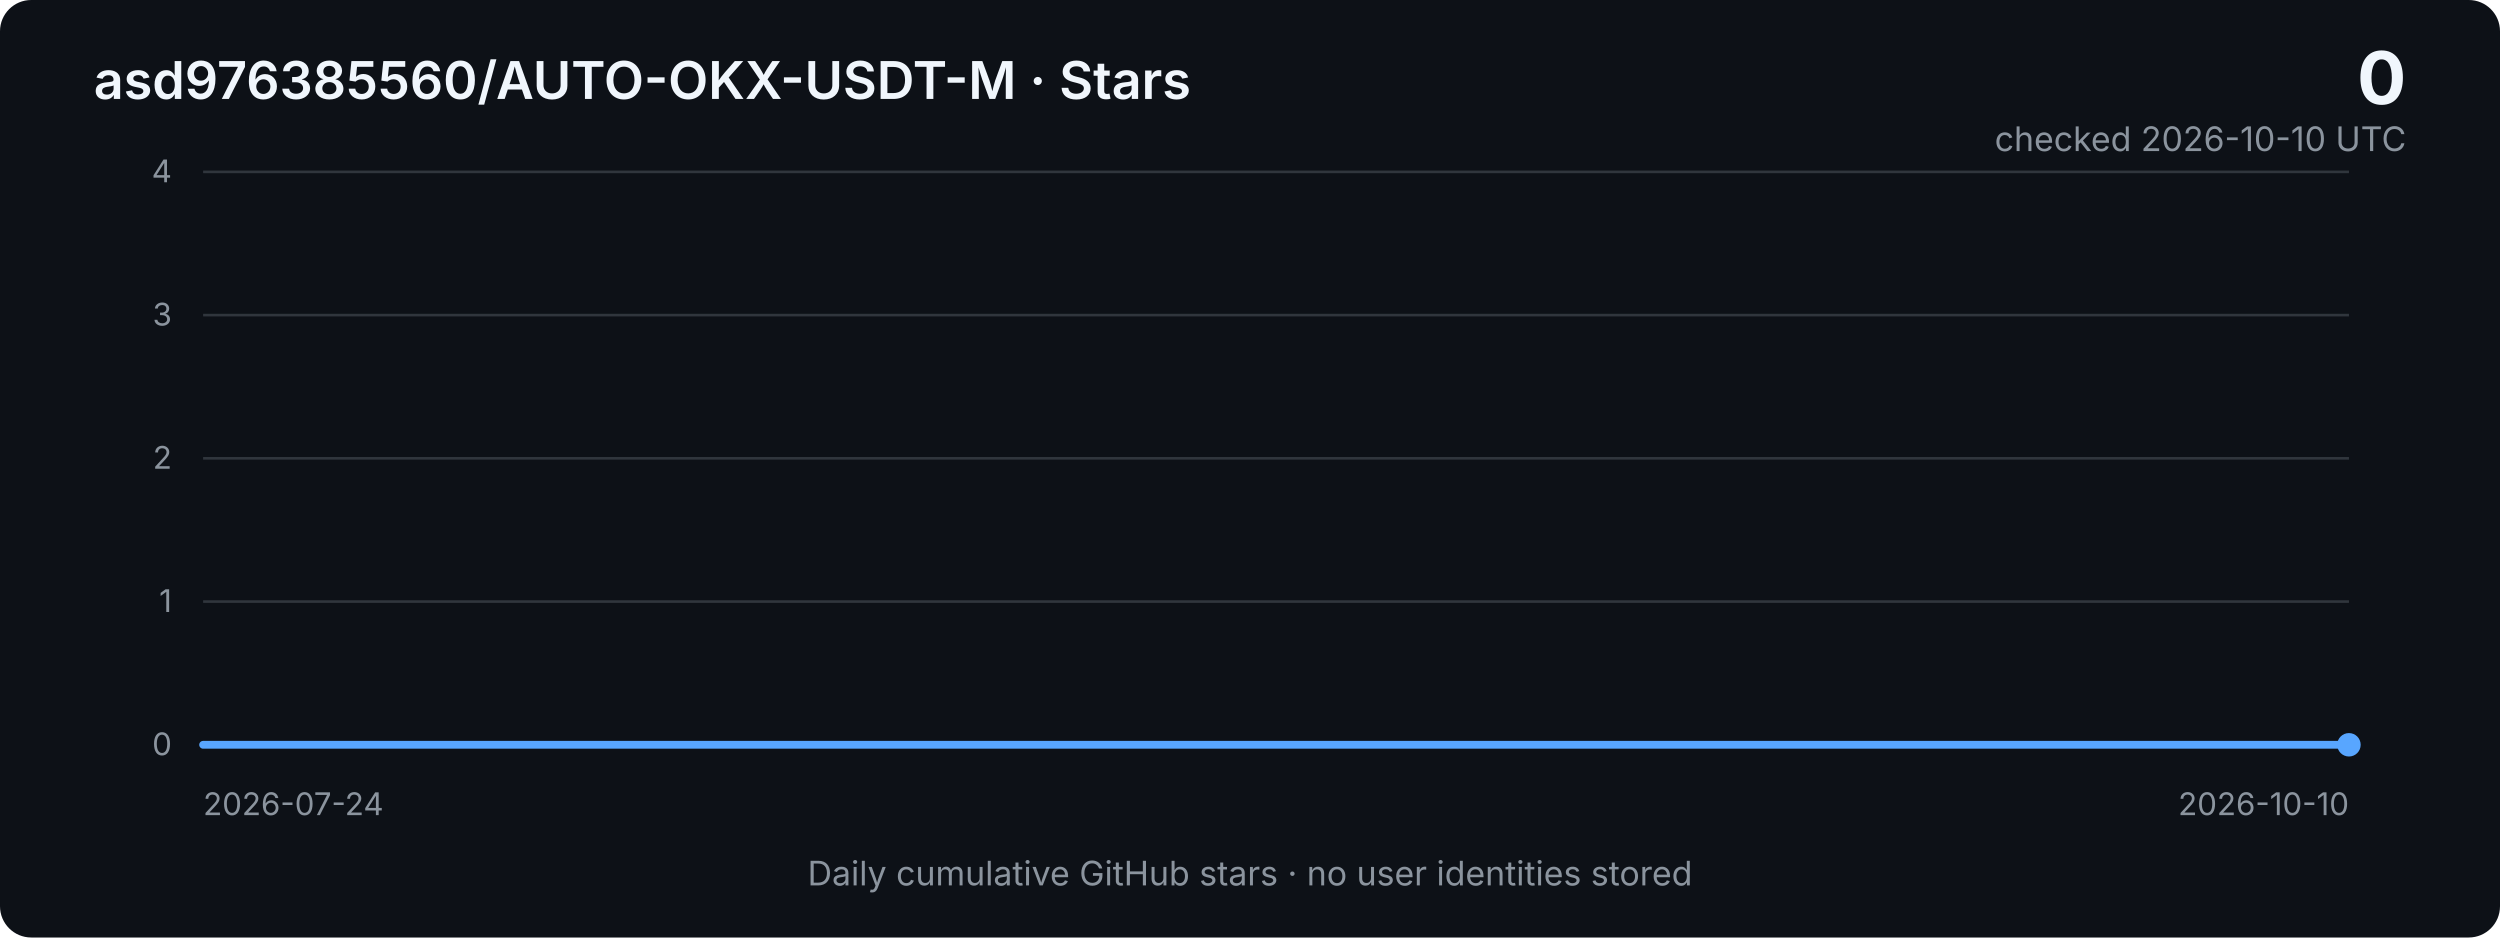
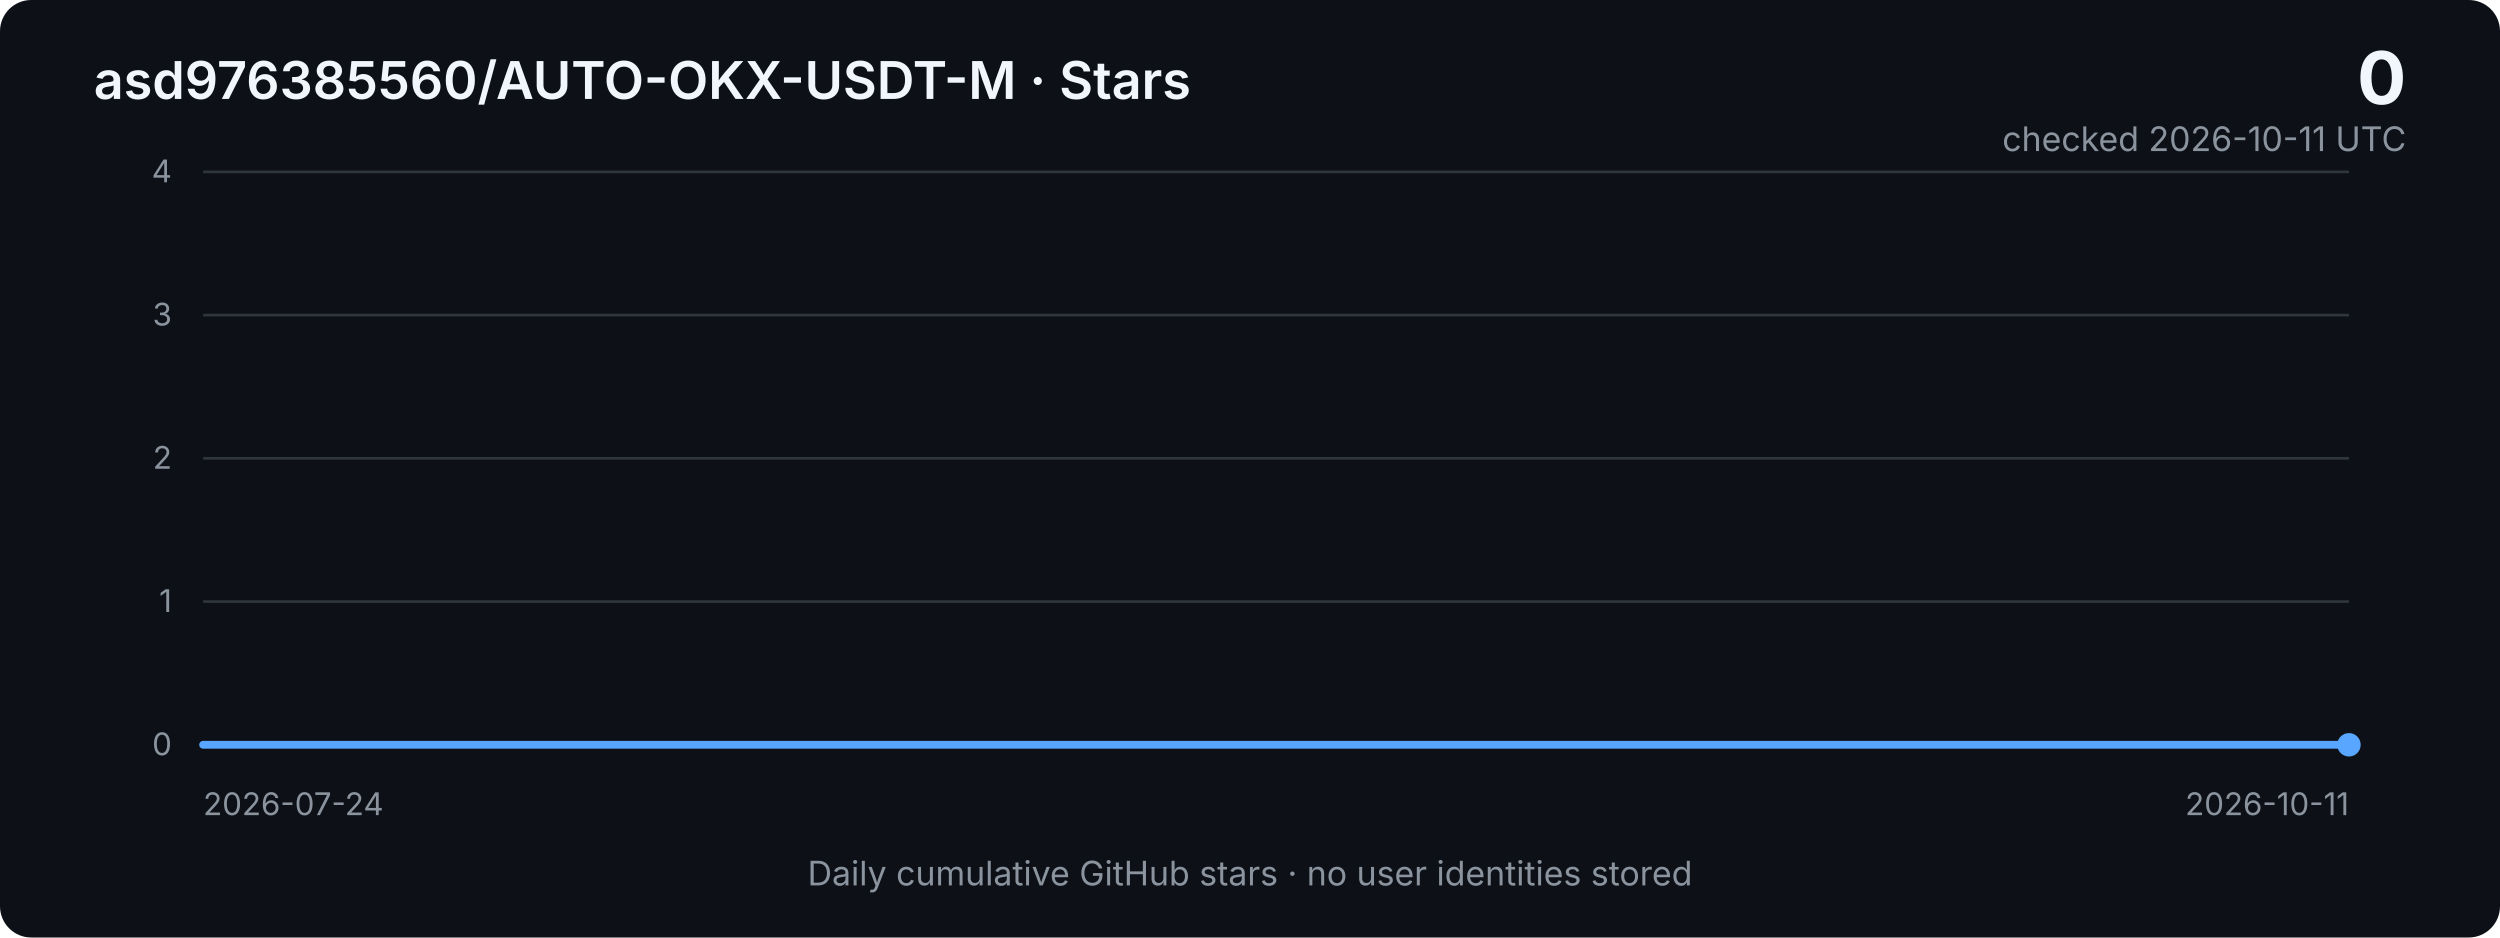
<svg xmlns="http://www.w3.org/2000/svg" width="960" height="360" viewBox="0 0 960 360" role="img" aria-labelledby="title desc">
  <defs>
    <linearGradient id="area" x1="0" x2="0" y1="0" y2="1">
      <stop offset="0%" stop-color="#2f81f7" stop-opacity="0.40" />
      <stop offset="100%" stop-color="#2f81f7" stop-opacity="0.03" />
    </linearGradient>
    <style>
      .bg { fill: #0d1117; }
      .grid { stroke: #30363d; stroke-width: 1; }
      .axis { fill: #8b949e; font: 12px -apple-system, BlinkMacSystemFont, "Segoe UI", sans-serif; }
      .title { fill: #f0f6fc; font: 600 20px -apple-system, BlinkMacSystemFont, "Segoe UI", sans-serif; }
      .metric { fill: #f0f6fc; font: 700 28px -apple-system, BlinkMacSystemFont, "Segoe UI", sans-serif; }
      .subtle { fill: #8b949e; font: 13px -apple-system, BlinkMacSystemFont, "Segoe UI", sans-serif; }
      .line { fill: none; stroke: #58a6ff; stroke-width: 3; stroke-linejoin: round; stroke-linecap: round; }
      .area { fill: url(#area); }
    </style>
  </defs>
  <rect class="bg" width="960" height="360" rx="12" />
  <text x="36" y="38" class="title">asd976385560/AUTO-OKX-USDT-M · Stars</text>
  <text x="924" y="40" text-anchor="end" class="metric">0</text>
-   <text x="924" y="58" text-anchor="end" class="subtle">checked 2026-10-10 UTC</text>
+   <text x="924" y="58" text-anchor="end" class="subtle">checked 2026-10-11 UTC</text>
  <line x1="78" y1="66.0" x2="902" y2="66.0" class="grid" />
  <text x="66" y="70.0" text-anchor="end" class="axis">4</text>
  <line x1="78" y1="121.0" x2="902" y2="121.0" class="grid" />
  <text x="66" y="125.0" text-anchor="end" class="axis">3</text>
  <line x1="78" y1="176.0" x2="902" y2="176.0" class="grid" />
  <text x="66" y="180.0" text-anchor="end" class="axis">2</text>
  <line x1="78" y1="231.0" x2="902" y2="231.0" class="grid" />
  <text x="66" y="235.0" text-anchor="end" class="axis">1</text>
  <line x1="78" y1="286.0" x2="902" y2="286.0" class="grid" />
  <text x="66" y="290.0" text-anchor="end" class="axis">0</text>
-   <polygon class="area" points="78,286 78.0,286.0 88.6,286.0 99.1,286.0 109.7,286.0 120.3,286.0 130.8,286.0 141.4,286.0 151.9,286.0 162.5,286.0 173.1,286.0 183.6,286.0 194.2,286.0 204.8,286.0 215.3,286.0 225.9,286.0 236.5,286.0 247.0,286.0 257.6,286.0 268.2,286.0 278.7,286.0 289.3,286.0 299.8,286.0 310.4,286.0 321.0,286.0 331.5,286.0 342.1,286.0 352.7,286.0 363.2,286.0 373.8,286.0 384.4,286.0 394.9,286.0 405.5,286.0 416.1,286.0 426.6,286.0 437.2,286.0 447.7,286.0 458.3,286.0 468.9,286.0 479.4,286.0 490.0,286.0 500.6,286.0 511.1,286.0 521.7,286.0 532.3,286.0 542.8,286.0 553.4,286.0 563.9,286.0 574.5,286.0 585.1,286.0 595.6,286.0 606.2,286.0 616.8,286.0 627.3,286.0 637.9,286.0 648.5,286.0 659.0,286.0 669.6,286.0 680.2,286.0 690.7,286.0 701.3,286.0 711.8,286.0 722.4,286.0 733.0,286.0 743.5,286.0 754.1,286.0 764.7,286.0 775.2,286.0 785.8,286.0 796.4,286.0 806.9,286.0 817.5,286.0 828.1,286.0 838.6,286.0 849.2,286.0 859.7,286.0 870.3,286.0 880.9,286.0 891.4,286.0 902.0,286.0 902,286" />
-   <polyline class="line" points="78.0,286.0 88.6,286.0 99.1,286.0 109.7,286.0 120.3,286.0 130.8,286.0 141.4,286.0 151.9,286.0 162.5,286.0 173.1,286.0 183.6,286.0 194.2,286.0 204.8,286.0 215.3,286.0 225.9,286.0 236.5,286.0 247.0,286.0 257.6,286.0 268.2,286.0 278.7,286.0 289.3,286.0 299.8,286.0 310.4,286.0 321.0,286.0 331.5,286.0 342.1,286.0 352.7,286.0 363.2,286.0 373.8,286.0 384.4,286.0 394.9,286.0 405.5,286.0 416.1,286.0 426.6,286.0 437.2,286.0 447.7,286.0 458.3,286.0 468.9,286.0 479.4,286.0 490.0,286.0 500.6,286.0 511.1,286.0 521.7,286.0 532.3,286.0 542.8,286.0 553.4,286.0 563.9,286.0 574.5,286.0 585.1,286.0 595.6,286.0 606.2,286.0 616.8,286.0 627.3,286.0 637.9,286.0 648.5,286.0 659.0,286.0 669.6,286.0 680.2,286.0 690.7,286.0 701.3,286.0 711.8,286.0 722.4,286.0 733.0,286.0 743.5,286.0 754.1,286.0 764.7,286.0 775.2,286.0 785.8,286.0 796.4,286.0 806.9,286.0 817.5,286.0 828.1,286.0 838.6,286.0 849.2,286.0 859.7,286.0 870.3,286.0 880.9,286.0 891.4,286.0 902.0,286.0" />
+   <polygon class="area" points="78,286 78.0,286.0 88.4,286.0 98.9,286.0 109.3,286.0 119.7,286.0 130.2,286.0 140.6,286.0 151.0,286.0 161.4,286.0 171.9,286.0 182.3,286.0 192.7,286.0 203.2,286.0 213.6,286.0 224.0,286.0 234.5,286.0 244.9,286.0 255.3,286.0 265.7,286.0 276.2,286.0 286.6,286.0 297.0,286.0 307.5,286.0 317.9,286.0 328.3,286.0 338.8,286.0 349.2,286.0 359.6,286.0 370.1,286.0 380.5,286.0 390.9,286.0 401.3,286.0 411.8,286.0 422.2,286.0 432.6,286.0 443.1,286.0 453.5,286.0 463.9,286.0 474.4,286.0 484.8,286.0 495.2,286.0 505.6,286.0 516.1,286.0 526.5,286.0 536.9,286.0 547.4,286.0 557.8,286.0 568.2,286.0 578.7,286.0 589.1,286.0 599.5,286.0 609.9,286.0 620.4,286.0 630.8,286.0 641.2,286.0 651.7,286.0 662.1,286.0 672.5,286.0 683.0,286.0 693.4,286.0 703.8,286.0 714.3,286.0 724.7,286.0 735.1,286.0 745.5,286.0 756.0,286.0 766.4,286.0 776.8,286.0 787.3,286.0 797.7,286.0 808.1,286.0 818.6,286.0 829.0,286.0 839.4,286.0 849.8,286.0 860.3,286.0 870.7,286.0 881.1,286.0 891.6,286.0 902.0,286.0 902,286" />
+   <polyline class="line" points="78.0,286.0 88.4,286.0 98.9,286.0 109.3,286.0 119.7,286.0 130.2,286.0 140.6,286.0 151.0,286.0 161.4,286.0 171.9,286.0 182.3,286.0 192.7,286.0 203.2,286.0 213.6,286.0 224.0,286.0 234.5,286.0 244.9,286.0 255.3,286.0 265.7,286.0 276.2,286.0 286.6,286.0 297.0,286.0 307.5,286.0 317.9,286.0 328.3,286.0 338.8,286.0 349.2,286.0 359.6,286.0 370.1,286.0 380.5,286.0 390.9,286.0 401.3,286.0 411.8,286.0 422.2,286.0 432.6,286.0 443.1,286.0 453.5,286.0 463.9,286.0 474.4,286.0 484.8,286.0 495.2,286.0 505.6,286.0 516.1,286.0 526.5,286.0 536.9,286.0 547.4,286.0 557.8,286.0 568.2,286.0 578.7,286.0 589.1,286.0 599.5,286.0 609.9,286.0 620.4,286.0 630.8,286.0 641.2,286.0 651.7,286.0 662.1,286.0 672.5,286.0 683.0,286.0 693.4,286.0 703.8,286.0 714.3,286.0 724.7,286.0 735.1,286.0 745.5,286.0 756.0,286.0 766.4,286.0 776.8,286.0 787.3,286.0 797.7,286.0 808.1,286.0 818.6,286.0 829.0,286.0 839.4,286.0 849.8,286.0 860.3,286.0 870.7,286.0 881.1,286.0 891.6,286.0 902.0,286.0" />
  <circle cx="902.0" cy="286.0" r="4.5" fill="#58a6ff" />
  <text x="78" y="313" class="axis">2026-07-24</text>
-   <text x="902" y="313" text-anchor="end" class="axis">2026-10-10</text>
+   <text x="902" y="313" text-anchor="end" class="axis">2026-10-11</text>
  <text x="480" y="340" text-anchor="middle" class="subtle">Daily cumulative GitHub stars · no user identities stored</text>
</svg>
